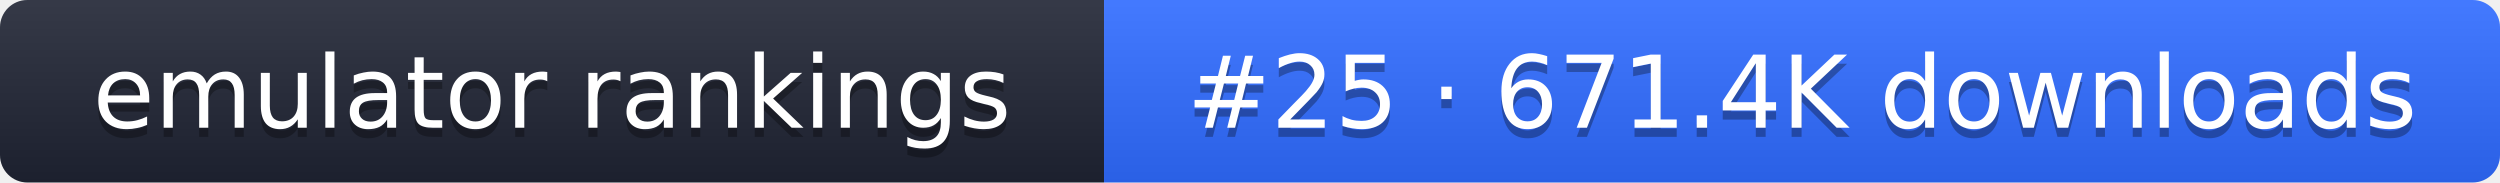
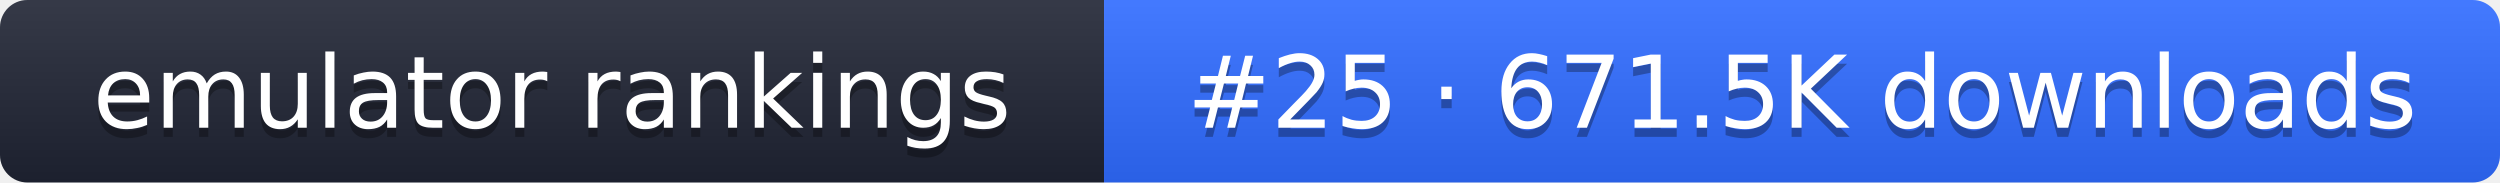
- <svg xmlns="http://www.w3.org/2000/svg" width="274" height="20" role="img" aria-label="emulator rankings: #25 · 671.4K downloads">
+ <svg xmlns="http://www.w3.org/2000/svg" width="274" height="20" role="img" aria-label="emulator rankings: #25 · 671.5K downloads">
  <linearGradient id="g" x2="0" y2="100%">
    <stop offset="0" stop-color="#fff" stop-opacity=".1" />
    <stop offset="1" stop-opacity=".1" />
  </linearGradient>
  <clipPath id="r">
    <rect width="274" height="20" rx="3" fill="#fff" />
  </clipPath>
  <g clip-path="url(#r)">
    <rect width="121" height="20" fill="#1f2433" />
    <rect x="121" width="153" height="20" fill="#2f6bff" />
    <rect width="274" height="20" fill="url(#g)" />
  </g>
  <g fill="#fff" text-anchor="middle" font-family="Verdana,DejaVu Sans,sans-serif" font-size="11">
    <text x="60.5" y="15" fill="#010101" fill-opacity=".3">emulator rankings</text>
    <text x="60.5" y="14">emulator rankings</text>
-     <text x="197.5" y="15" fill="#010101" fill-opacity=".3">#25 · 671.4K downloads</text>
-     <text x="197.5" y="14">#25 · 671.4K downloads</text>
+     <text x="197.5" y="15" fill="#010101" fill-opacity=".3">#25 · 671.5K downloads</text>
+     <text x="197.5" y="14">#25 · 671.5K downloads</text>
  </g>
</svg>
